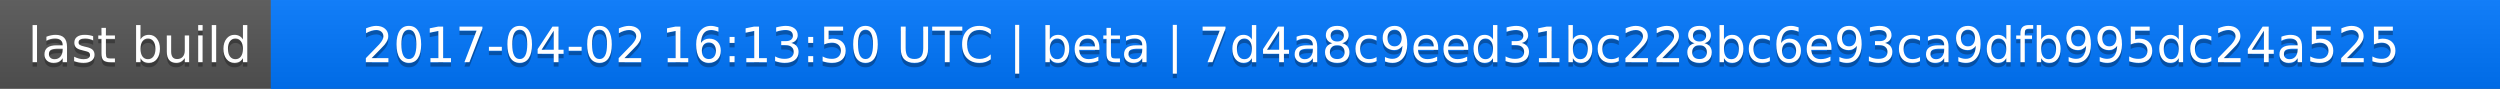
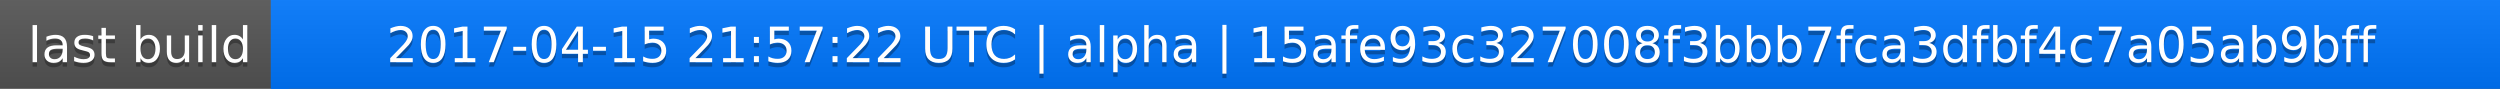
<svg xmlns="http://www.w3.org/2000/svg" width="563" height="20">
  <linearGradient id="a" x2="0" y2="100%">
    <stop offset="0" stop-color="#bbb" stop-opacity=".1" />
    <stop offset="1" stop-opacity=".1" />
  </linearGradient>
  <rect rx="0" width="563" height="20" fill="#555" />
  <rect rx="0" x="61" width="502" height="20" fill="#07f" />
  <path fill="#07f" d="M61 0h4v20h-4z" />
  <rect rx="0" width="563" height="20" fill="url(#a)" />
  <g fill="#fff" text-anchor="middle" font-family="DejaVu Sans,Verdana,Geneva,sans-serif" font-size="11">
    <text x="31.5" y="15" fill="#010101" fill-opacity=".3">last build</text>
    <text x="31.5" y="14">last build</text>
-     <text x="311" y="15" fill="#010101" fill-opacity=".3">2017-04-02 16:13:50 UTC | beta | 7d4a8c9eed31bc228bc6e93ca9dfb995dc24a525</text>
-     <text x="311" y="14">2017-04-02 16:13:50 UTC | beta | 7d4a8c9eed31bc228bc6e93ca9dfb995dc24a525</text>
+     <text x="311" y="15" fill="#010101" fill-opacity=".3">2017-04-15 21:57:22 UTC | alpha | 15afe93c327008f3bbb7fca3dfbf4c7a05ab9bff</text>
+     <text x="311" y="14">2017-04-15 21:57:22 UTC | alpha | 15afe93c327008f3bbb7fca3dfbf4c7a05ab9bff</text>
  </g>
</svg>
